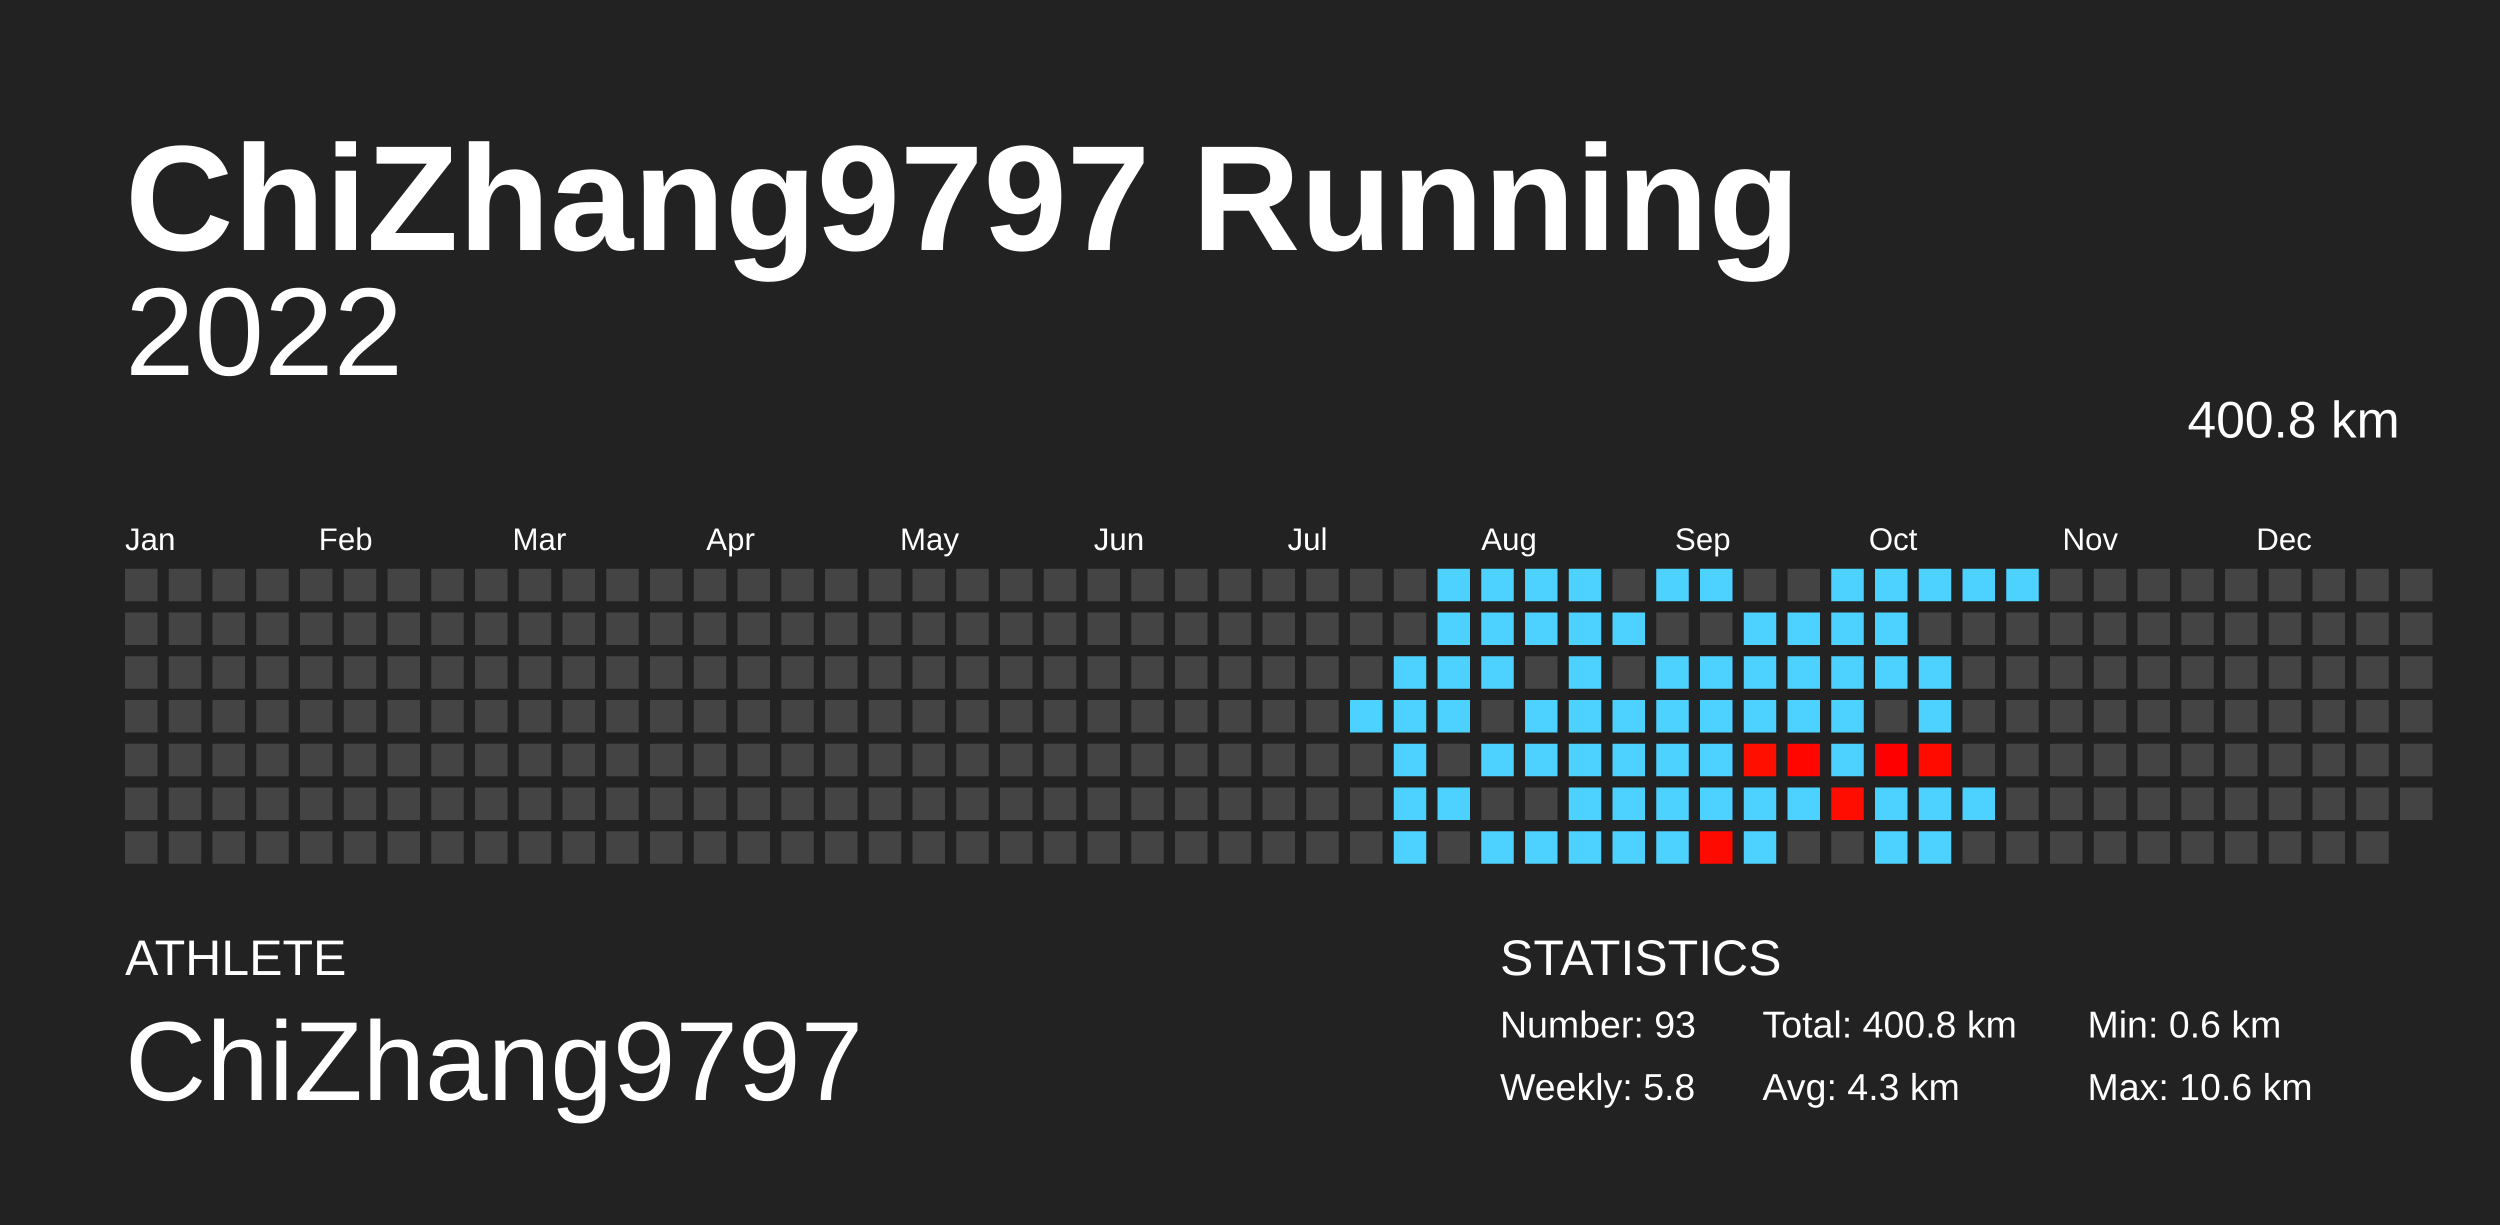
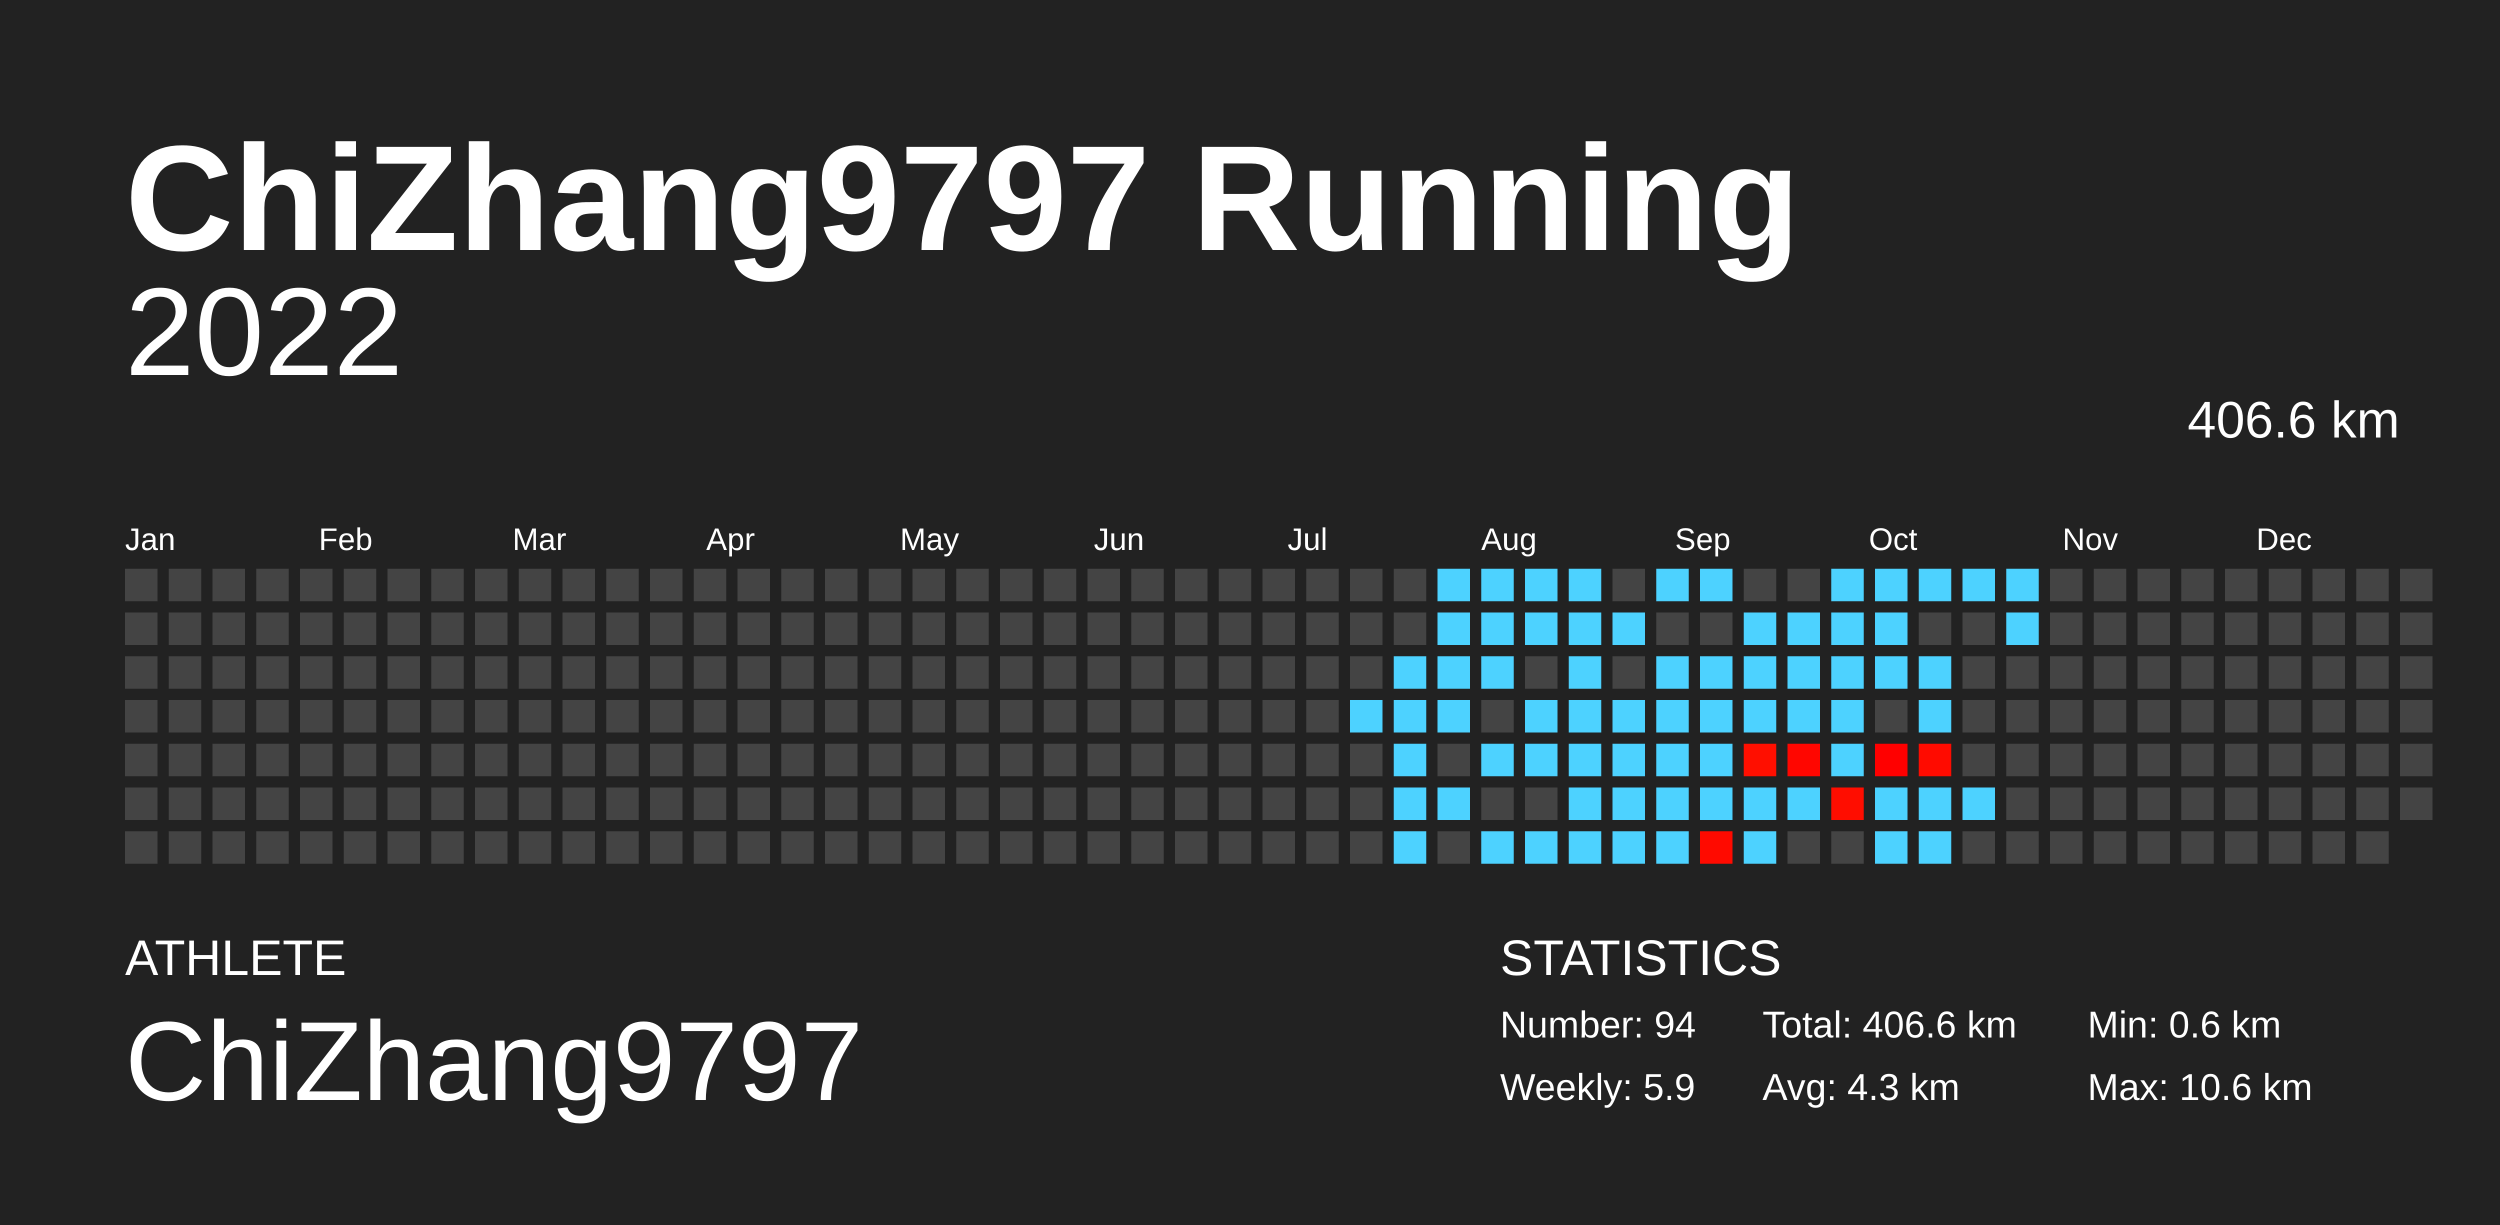
<svg xmlns="http://www.w3.org/2000/svg" baseProfile="full" height="98mm" version="1.1" viewBox="0,0,200,98" width="200mm">
  <defs />
  <rect fill="#222222" height="98" width="200" x="0" y="0" />
  <text fill="#FFFFFF" style="font-size:12px; font-family:Arial; font-weight:bold;" x="10" y="20">ChiZhang9797 Running</text>
  <text fill="#FFFFFF" style="font-size:4px; font-family:Arial" x="10" y="78">ATHLETE</text>
  <text fill="#FFFFFF" style="font-size:9px; font-family:Arial" x="10" y="88">ChiZhang9797</text>
  <text fill="#FFFFFF" style="font-size:4px; font-family:Arial" x="120" y="78">STATISTICS</text>
-   <text fill="#FFFFFF" style="font-size:3px; font-family:Arial" x="120" y="83">Number: 93</text>
-   <text fill="#FFFFFF" style="font-size:3px; font-family:Arial" x="120" y="88">Weekly: 5.8</text>
-   <text fill="#FFFFFF" style="font-size:3px; font-family:Arial" x="141" y="83">Total: 400.8 km</text>
+   <text fill="#FFFFFF" style="font-size:3px; font-family:Arial" x="120" y="83">Number: 94</text>
+   <text fill="#FFFFFF" style="font-size:3px; font-family:Arial" x="120" y="88">Weekly: 5.9</text>
+   <text fill="#FFFFFF" style="font-size:3px; font-family:Arial" x="141" y="83">Total: 406.6 km</text>
  <text fill="#FFFFFF" style="font-size:3px; font-family:Arial" x="141" y="88">Avg: 4.3 km</text>
  <text fill="#FFFFFF" style="font-size:3px; font-family:Arial" x="167" y="83">Min: 0.6 km</text>
  <text fill="#FFFFFF" style="font-size:3px; font-family:Arial" x="167" y="88">Max: 10.6 km</text>
  <text alignment-baseline="hanging" fill="#FFFFFF" style="font-size:10.0px; font-family:Arial;" x="10" y="30">2022</text>
-   <text alignment-baseline="hanging" fill="#FFFFFF" style="font-size:4.125px; font-family:Arial;" x="175" y="35">400.8 km</text>
+   <text alignment-baseline="hanging" fill="#FFFFFF" style="font-size:4.125px; font-family:Arial;" x="175" y="35">406.6 km</text>
  <text fill="#FFFFFF" style="font-size:2.5px; font-family:Arial" x="10.0" y="44">Jan</text>
  <text fill="#FFFFFF" style="font-size:2.5px; font-family:Arial" x="25.5" y="44">Feb</text>
  <text fill="#FFFFFF" style="font-size:2.5px; font-family:Arial" x="41.0" y="44">Mar</text>
  <text fill="#FFFFFF" style="font-size:2.5px; font-family:Arial" x="56.5" y="44">Apr</text>
  <text fill="#FFFFFF" style="font-size:2.5px; font-family:Arial" x="72.0" y="44">May</text>
  <text fill="#FFFFFF" style="font-size:2.5px; font-family:Arial" x="87.5" y="44">Jun</text>
  <text fill="#FFFFFF" style="font-size:2.5px; font-family:Arial" x="103.0" y="44">Jul</text>
  <text fill="#FFFFFF" style="font-size:2.5px; font-family:Arial" x="118.5" y="44">Aug</text>
  <text fill="#FFFFFF" style="font-size:2.5px; font-family:Arial" x="134.0" y="44">Sep</text>
  <text fill="#FFFFFF" style="font-size:2.5px; font-family:Arial" x="149.5" y="44">Oct</text>
  <text fill="#FFFFFF" style="font-size:2.5px; font-family:Arial" x="165.0" y="44">Nov</text>
  <text fill="#FFFFFF" style="font-size:2.5px; font-family:Arial" x="180.5" y="44">Dec</text>
  <rect fill="#444444" height="2.6" width="2.6" x="10.0" y="45.5" />
  <rect fill="#444444" height="2.6" width="2.6" x="10.0" y="49.0" />
  <rect fill="#444444" height="2.6" width="2.6" x="10.0" y="52.5" />
  <rect fill="#444444" height="2.6" width="2.6" x="10.0" y="56.0" />
  <rect fill="#444444" height="2.6" width="2.6" x="10.0" y="59.5" />
  <rect fill="#444444" height="2.6" width="2.6" x="10.0" y="63.0" />
  <rect fill="#444444" height="2.6" width="2.6" x="10.0" y="66.5" />
  <rect fill="#444444" height="2.6" width="2.6" x="13.5" y="45.5" />
  <rect fill="#444444" height="2.6" width="2.6" x="13.5" y="49.0" />
  <rect fill="#444444" height="2.6" width="2.6" x="13.5" y="52.5" />
  <rect fill="#444444" height="2.6" width="2.6" x="13.5" y="56.0" />
  <rect fill="#444444" height="2.6" width="2.6" x="13.5" y="59.5" />
  <rect fill="#444444" height="2.6" width="2.6" x="13.5" y="63.0" />
  <rect fill="#444444" height="2.6" width="2.6" x="13.5" y="66.5" />
  <rect fill="#444444" height="2.6" width="2.6" x="17.0" y="45.5" />
  <rect fill="#444444" height="2.6" width="2.6" x="17.0" y="49.0" />
  <rect fill="#444444" height="2.6" width="2.6" x="17.0" y="52.5" />
  <rect fill="#444444" height="2.6" width="2.6" x="17.0" y="56.0" />
  <rect fill="#444444" height="2.6" width="2.6" x="17.0" y="59.5" />
  <rect fill="#444444" height="2.6" width="2.6" x="17.0" y="63.0" />
  <rect fill="#444444" height="2.6" width="2.6" x="17.0" y="66.5" />
  <rect fill="#444444" height="2.6" width="2.6" x="20.5" y="45.5" />
  <rect fill="#444444" height="2.6" width="2.6" x="20.5" y="49.0" />
  <rect fill="#444444" height="2.6" width="2.6" x="20.5" y="52.5" />
  <rect fill="#444444" height="2.6" width="2.6" x="20.5" y="56.0" />
  <rect fill="#444444" height="2.6" width="2.6" x="20.5" y="59.5" />
  <rect fill="#444444" height="2.6" width="2.6" x="20.5" y="63.0" />
  <rect fill="#444444" height="2.6" width="2.6" x="20.5" y="66.5" />
  <rect fill="#444444" height="2.6" width="2.6" x="24.0" y="45.5" />
  <rect fill="#444444" height="2.6" width="2.6" x="24.0" y="49.0" />
  <rect fill="#444444" height="2.6" width="2.6" x="24.0" y="52.5" />
  <rect fill="#444444" height="2.6" width="2.6" x="24.0" y="56.0" />
  <rect fill="#444444" height="2.6" width="2.6" x="24.0" y="59.5" />
  <rect fill="#444444" height="2.6" width="2.6" x="24.0" y="63.0" />
  <rect fill="#444444" height="2.6" width="2.6" x="24.0" y="66.5" />
  <rect fill="#444444" height="2.6" width="2.6" x="27.5" y="45.5" />
  <rect fill="#444444" height="2.6" width="2.6" x="27.5" y="49.0" />
  <rect fill="#444444" height="2.6" width="2.6" x="27.5" y="52.5" />
  <rect fill="#444444" height="2.6" width="2.6" x="27.5" y="56.0" />
  <rect fill="#444444" height="2.6" width="2.6" x="27.5" y="59.5" />
  <rect fill="#444444" height="2.6" width="2.6" x="27.5" y="63.0" />
  <rect fill="#444444" height="2.6" width="2.6" x="27.5" y="66.5" />
  <rect fill="#444444" height="2.6" width="2.6" x="31.0" y="45.5" />
  <rect fill="#444444" height="2.6" width="2.6" x="31.0" y="49.0" />
  <rect fill="#444444" height="2.6" width="2.6" x="31.0" y="52.5" />
  <rect fill="#444444" height="2.6" width="2.6" x="31.0" y="56.0" />
  <rect fill="#444444" height="2.6" width="2.6" x="31.0" y="59.5" />
  <rect fill="#444444" height="2.6" width="2.6" x="31.0" y="63.0" />
  <rect fill="#444444" height="2.6" width="2.6" x="31.0" y="66.5" />
  <rect fill="#444444" height="2.6" width="2.6" x="34.5" y="45.5" />
  <rect fill="#444444" height="2.6" width="2.6" x="34.5" y="49.0" />
  <rect fill="#444444" height="2.6" width="2.6" x="34.5" y="52.5" />
  <rect fill="#444444" height="2.6" width="2.6" x="34.5" y="56.0" />
  <rect fill="#444444" height="2.6" width="2.6" x="34.5" y="59.5" />
  <rect fill="#444444" height="2.6" width="2.6" x="34.5" y="63.0" />
  <rect fill="#444444" height="2.6" width="2.6" x="34.5" y="66.5" />
  <rect fill="#444444" height="2.6" width="2.6" x="38.0" y="45.5" />
  <rect fill="#444444" height="2.6" width="2.6" x="38.0" y="49.0" />
  <rect fill="#444444" height="2.6" width="2.6" x="38.0" y="52.5" />
  <rect fill="#444444" height="2.6" width="2.6" x="38.0" y="56.0" />
  <rect fill="#444444" height="2.6" width="2.6" x="38.0" y="59.5" />
  <rect fill="#444444" height="2.6" width="2.6" x="38.0" y="63.0" />
  <rect fill="#444444" height="2.6" width="2.6" x="38.0" y="66.5" />
  <rect fill="#444444" height="2.6" width="2.6" x="41.5" y="45.5" />
  <rect fill="#444444" height="2.6" width="2.6" x="41.5" y="49.0" />
  <rect fill="#444444" height="2.6" width="2.6" x="41.5" y="52.5" />
  <rect fill="#444444" height="2.6" width="2.6" x="41.5" y="56.0" />
  <rect fill="#444444" height="2.6" width="2.6" x="41.5" y="59.5" />
  <rect fill="#444444" height="2.6" width="2.6" x="41.5" y="63.0" />
  <rect fill="#444444" height="2.6" width="2.6" x="41.5" y="66.5" />
  <rect fill="#444444" height="2.6" width="2.6" x="45.0" y="45.5" />
  <rect fill="#444444" height="2.6" width="2.6" x="45.0" y="49.0" />
  <rect fill="#444444" height="2.6" width="2.6" x="45.0" y="52.5" />
  <rect fill="#444444" height="2.6" width="2.6" x="45.0" y="56.0" />
  <rect fill="#444444" height="2.6" width="2.6" x="45.0" y="59.5" />
  <rect fill="#444444" height="2.6" width="2.6" x="45.0" y="63.0" />
  <rect fill="#444444" height="2.6" width="2.6" x="45.0" y="66.5" />
  <rect fill="#444444" height="2.6" width="2.6" x="48.5" y="45.5" />
  <rect fill="#444444" height="2.6" width="2.6" x="48.5" y="49.0" />
  <rect fill="#444444" height="2.6" width="2.6" x="48.5" y="52.5" />
  <rect fill="#444444" height="2.6" width="2.6" x="48.5" y="56.0" />
  <rect fill="#444444" height="2.6" width="2.6" x="48.5" y="59.5" />
  <rect fill="#444444" height="2.6" width="2.6" x="48.5" y="63.0" />
  <rect fill="#444444" height="2.6" width="2.6" x="48.5" y="66.5" />
  <rect fill="#444444" height="2.6" width="2.6" x="52.0" y="45.5" />
  <rect fill="#444444" height="2.6" width="2.6" x="52.0" y="49.0" />
  <rect fill="#444444" height="2.6" width="2.6" x="52.0" y="52.5" />
  <rect fill="#444444" height="2.6" width="2.6" x="52.0" y="56.0" />
  <rect fill="#444444" height="2.6" width="2.6" x="52.0" y="59.5" />
  <rect fill="#444444" height="2.6" width="2.6" x="52.0" y="63.0" />
  <rect fill="#444444" height="2.6" width="2.6" x="52.0" y="66.5" />
  <rect fill="#444444" height="2.6" width="2.6" x="55.5" y="45.5" />
  <rect fill="#444444" height="2.6" width="2.6" x="55.5" y="49.0" />
  <rect fill="#444444" height="2.6" width="2.6" x="55.5" y="52.5" />
  <rect fill="#444444" height="2.6" width="2.6" x="55.5" y="56.0" />
  <rect fill="#444444" height="2.6" width="2.6" x="55.5" y="59.5" />
  <rect fill="#444444" height="2.6" width="2.6" x="55.5" y="63.0" />
  <rect fill="#444444" height="2.6" width="2.6" x="55.5" y="66.5" />
  <rect fill="#444444" height="2.6" width="2.6" x="59.0" y="45.5" />
  <rect fill="#444444" height="2.6" width="2.6" x="59.0" y="49.0" />
  <rect fill="#444444" height="2.6" width="2.6" x="59.0" y="52.5" />
  <rect fill="#444444" height="2.6" width="2.6" x="59.0" y="56.0" />
  <rect fill="#444444" height="2.6" width="2.6" x="59.0" y="59.5" />
  <rect fill="#444444" height="2.6" width="2.6" x="59.0" y="63.0" />
  <rect fill="#444444" height="2.6" width="2.6" x="59.0" y="66.5" />
  <rect fill="#444444" height="2.6" width="2.6" x="62.5" y="45.5" />
  <rect fill="#444444" height="2.6" width="2.6" x="62.5" y="49.0" />
  <rect fill="#444444" height="2.6" width="2.6" x="62.5" y="52.5" />
  <rect fill="#444444" height="2.6" width="2.6" x="62.5" y="56.0" />
  <rect fill="#444444" height="2.6" width="2.6" x="62.5" y="59.5" />
  <rect fill="#444444" height="2.6" width="2.6" x="62.5" y="63.0" />
  <rect fill="#444444" height="2.6" width="2.6" x="62.5" y="66.5" />
  <rect fill="#444444" height="2.6" width="2.6" x="66.0" y="45.5" />
  <rect fill="#444444" height="2.6" width="2.6" x="66.0" y="49.0" />
  <rect fill="#444444" height="2.6" width="2.6" x="66.0" y="52.5" />
  <rect fill="#444444" height="2.6" width="2.6" x="66.0" y="56.0" />
  <rect fill="#444444" height="2.6" width="2.6" x="66.0" y="59.5" />
  <rect fill="#444444" height="2.6" width="2.6" x="66.0" y="63.0" />
  <rect fill="#444444" height="2.6" width="2.6" x="66.0" y="66.5" />
  <rect fill="#444444" height="2.6" width="2.6" x="69.5" y="45.5" />
  <rect fill="#444444" height="2.6" width="2.6" x="69.5" y="49.0" />
  <rect fill="#444444" height="2.6" width="2.6" x="69.5" y="52.5" />
  <rect fill="#444444" height="2.6" width="2.6" x="69.5" y="56.0" />
  <rect fill="#444444" height="2.6" width="2.6" x="69.5" y="59.5" />
  <rect fill="#444444" height="2.6" width="2.6" x="69.5" y="63.0" />
  <rect fill="#444444" height="2.6" width="2.6" x="69.5" y="66.5" />
  <rect fill="#444444" height="2.6" width="2.6" x="73.0" y="45.5" />
  <rect fill="#444444" height="2.6" width="2.6" x="73.0" y="49.0" />
  <rect fill="#444444" height="2.6" width="2.6" x="73.0" y="52.5" />
  <rect fill="#444444" height="2.6" width="2.6" x="73.0" y="56.0" />
  <rect fill="#444444" height="2.6" width="2.6" x="73.0" y="59.5" />
  <rect fill="#444444" height="2.6" width="2.6" x="73.0" y="63.0" />
  <rect fill="#444444" height="2.6" width="2.6" x="73.0" y="66.5" />
  <rect fill="#444444" height="2.6" width="2.6" x="76.5" y="45.5" />
  <rect fill="#444444" height="2.6" width="2.6" x="76.5" y="49.0" />
  <rect fill="#444444" height="2.6" width="2.6" x="76.5" y="52.5" />
  <rect fill="#444444" height="2.6" width="2.6" x="76.5" y="56.0" />
  <rect fill="#444444" height="2.6" width="2.6" x="76.5" y="59.5" />
  <rect fill="#444444" height="2.6" width="2.6" x="76.5" y="63.0" />
  <rect fill="#444444" height="2.6" width="2.6" x="76.5" y="66.5" />
  <rect fill="#444444" height="2.6" width="2.6" x="80.0" y="45.5" />
  <rect fill="#444444" height="2.6" width="2.6" x="80.0" y="49.0" />
  <rect fill="#444444" height="2.6" width="2.6" x="80.0" y="52.5" />
  <rect fill="#444444" height="2.6" width="2.6" x="80.0" y="56.0" />
  <rect fill="#444444" height="2.6" width="2.6" x="80.0" y="59.5" />
  <rect fill="#444444" height="2.6" width="2.6" x="80.0" y="63.0" />
  <rect fill="#444444" height="2.6" width="2.6" x="80.0" y="66.5" />
  <rect fill="#444444" height="2.6" width="2.6" x="83.5" y="45.5" />
  <rect fill="#444444" height="2.6" width="2.6" x="83.5" y="49.0" />
  <rect fill="#444444" height="2.6" width="2.6" x="83.5" y="52.5" />
  <rect fill="#444444" height="2.6" width="2.6" x="83.5" y="56.0" />
  <rect fill="#444444" height="2.6" width="2.6" x="83.5" y="59.5" />
  <rect fill="#444444" height="2.6" width="2.6" x="83.5" y="63.0" />
  <rect fill="#444444" height="2.6" width="2.6" x="83.5" y="66.5" />
  <rect fill="#444444" height="2.6" width="2.6" x="87.0" y="45.5" />
  <rect fill="#444444" height="2.6" width="2.6" x="87.0" y="49.0" />
  <rect fill="#444444" height="2.6" width="2.6" x="87.0" y="52.5" />
  <rect fill="#444444" height="2.6" width="2.6" x="87.0" y="56.0" />
  <rect fill="#444444" height="2.6" width="2.6" x="87.0" y="59.5" />
  <rect fill="#444444" height="2.6" width="2.6" x="87.0" y="63.0" />
  <rect fill="#444444" height="2.6" width="2.6" x="87.0" y="66.5" />
  <rect fill="#444444" height="2.6" width="2.6" x="90.5" y="45.5" />
  <rect fill="#444444" height="2.6" width="2.6" x="90.5" y="49.0" />
  <rect fill="#444444" height="2.6" width="2.6" x="90.5" y="52.5" />
  <rect fill="#444444" height="2.6" width="2.6" x="90.5" y="56.0" />
  <rect fill="#444444" height="2.6" width="2.6" x="90.5" y="59.5" />
  <rect fill="#444444" height="2.6" width="2.6" x="90.5" y="63.0" />
  <rect fill="#444444" height="2.6" width="2.6" x="90.5" y="66.5" />
  <rect fill="#444444" height="2.6" width="2.6" x="94.0" y="45.5" />
  <rect fill="#444444" height="2.6" width="2.6" x="94.0" y="49.0" />
  <rect fill="#444444" height="2.6" width="2.6" x="94.0" y="52.5" />
  <rect fill="#444444" height="2.6" width="2.6" x="94.0" y="56.0" />
  <rect fill="#444444" height="2.6" width="2.6" x="94.0" y="59.5" />
  <rect fill="#444444" height="2.6" width="2.6" x="94.0" y="63.0" />
  <rect fill="#444444" height="2.6" width="2.6" x="94.0" y="66.5" />
  <rect fill="#444444" height="2.6" width="2.6" x="97.5" y="45.5" />
  <rect fill="#444444" height="2.6" width="2.6" x="97.5" y="49.0" />
  <rect fill="#444444" height="2.6" width="2.6" x="97.5" y="52.5" />
  <rect fill="#444444" height="2.6" width="2.6" x="97.5" y="56.0" />
  <rect fill="#444444" height="2.6" width="2.6" x="97.5" y="59.5" />
  <rect fill="#444444" height="2.6" width="2.6" x="97.5" y="63.0" />
  <rect fill="#444444" height="2.6" width="2.6" x="97.5" y="66.5" />
  <rect fill="#444444" height="2.6" width="2.6" x="101.0" y="45.5" />
  <rect fill="#444444" height="2.6" width="2.6" x="101.0" y="49.0" />
  <rect fill="#444444" height="2.6" width="2.6" x="101.0" y="52.5" />
  <rect fill="#444444" height="2.6" width="2.6" x="101.0" y="56.0" />
  <rect fill="#444444" height="2.6" width="2.6" x="101.0" y="59.5" />
  <rect fill="#444444" height="2.6" width="2.6" x="101.0" y="63.0" />
  <rect fill="#444444" height="2.6" width="2.6" x="101.0" y="66.5" />
  <rect fill="#444444" height="2.6" width="2.6" x="104.5" y="45.5" />
  <rect fill="#444444" height="2.6" width="2.6" x="104.5" y="49.0" />
  <rect fill="#444444" height="2.6" width="2.6" x="104.5" y="52.5" />
  <rect fill="#444444" height="2.6" width="2.6" x="104.5" y="56.0" />
  <rect fill="#444444" height="2.6" width="2.6" x="104.5" y="59.5" />
  <rect fill="#444444" height="2.6" width="2.6" x="104.5" y="63.0" />
  <rect fill="#444444" height="2.6" width="2.6" x="104.5" y="66.5" />
  <rect fill="#444444" height="2.6" width="2.6" x="108.0" y="45.5" />
  <rect fill="#444444" height="2.6" width="2.6" x="108.0" y="49.0" />
  <rect fill="#444444" height="2.6" width="2.6" x="108.0" y="52.5" />
  <rect fill="#4dd2ff" height="2.6" width="2.6" x="108.0" y="56.0" />
  <rect fill="#444444" height="2.6" width="2.6" x="108.0" y="59.5" />
  <rect fill="#444444" height="2.6" width="2.6" x="108.0" y="63.0" />
  <rect fill="#444444" height="2.6" width="2.6" x="108.0" y="66.5" />
  <rect fill="#444444" height="2.6" width="2.6" x="111.5" y="45.5" />
  <rect fill="#444444" height="2.6" width="2.6" x="111.5" y="49.0" />
  <rect fill="#4dd2ff" height="2.6" width="2.6" x="111.5" y="52.5" />
  <rect fill="#4dd2ff" height="2.6" width="2.6" x="111.5" y="56.0" />
  <rect fill="#4dd2ff" height="2.6" width="2.6" x="111.5" y="59.5" />
  <rect fill="#4dd2ff" height="2.6" width="2.6" x="111.5" y="63.0" />
  <rect fill="#4dd2ff" height="2.6" width="2.6" x="111.5" y="66.5" />
  <rect fill="#4dd2ff" height="2.6" width="2.6" x="115.0" y="45.5" />
  <rect fill="#4dd2ff" height="2.6" width="2.6" x="115.0" y="49.0" />
  <rect fill="#4dd2ff" height="2.6" width="2.6" x="115.0" y="52.5" />
  <rect fill="#4dd2ff" height="2.6" width="2.6" x="115.0" y="56.0" />
  <rect fill="#444444" height="2.6" width="2.6" x="115.0" y="59.5" />
  <rect fill="#4dd2ff" height="2.6" width="2.6" x="115.0" y="63.0" />
  <rect fill="#444444" height="2.6" width="2.6" x="115.0" y="66.5" />
  <rect fill="#4dd2ff" height="2.6" width="2.6" x="118.5" y="45.5" />
  <rect fill="#4dd2ff" height="2.6" width="2.6" x="118.5" y="49.0" />
  <rect fill="#4dd2ff" height="2.6" width="2.6" x="118.5" y="52.5" />
  <rect fill="#444444" height="2.6" width="2.6" x="118.5" y="56.0" />
  <rect fill="#4dd2ff" height="2.6" width="2.6" x="118.5" y="59.5" />
  <rect fill="#444444" height="2.6" width="2.6" x="118.5" y="63.0" />
  <rect fill="#4dd2ff" height="2.6" width="2.6" x="118.5" y="66.5" />
  <rect fill="#4dd2ff" height="2.6" width="2.6" x="122.0" y="45.5" />
  <rect fill="#4dd2ff" height="2.6" width="2.6" x="122.0" y="49.0" />
  <rect fill="#444444" height="2.6" width="2.6" x="122.0" y="52.5" />
  <rect fill="#4dd2ff" height="2.6" width="2.6" x="122.0" y="56.0" />
  <rect fill="#4dd2ff" height="2.6" width="2.6" x="122.0" y="59.5" />
  <rect fill="#444444" height="2.6" width="2.6" x="122.0" y="63.0" />
  <rect fill="#4dd2ff" height="2.6" width="2.6" x="122.0" y="66.5" />
  <rect fill="#4dd2ff" height="2.6" width="2.6" x="125.5" y="45.5" />
  <rect fill="#4dd2ff" height="2.6" width="2.6" x="125.5" y="49.0" />
  <rect fill="#4dd2ff" height="2.6" width="2.6" x="125.5" y="52.5" />
  <rect fill="#4dd2ff" height="2.6" width="2.6" x="125.5" y="56.0" />
  <rect fill="#4dd2ff" height="2.6" width="2.6" x="125.5" y="59.5" />
  <rect fill="#4dd2ff" height="2.6" width="2.6" x="125.5" y="63.0" />
  <rect fill="#4dd2ff" height="2.6" width="2.6" x="125.5" y="66.5" />
  <rect fill="#444444" height="2.6" width="2.6" x="129.0" y="45.5" />
  <rect fill="#4dd2ff" height="2.6" width="2.6" x="129.0" y="49.0" />
  <rect fill="#444444" height="2.6" width="2.6" x="129.0" y="52.5" />
  <rect fill="#4dd2ff" height="2.6" width="2.6" x="129.0" y="56.0" />
  <rect fill="#4dd2ff" height="2.6" width="2.6" x="129.0" y="59.5" />
  <rect fill="#4dd2ff" height="2.6" width="2.6" x="129.0" y="63.0" />
  <rect fill="#4dd2ff" height="2.6" width="2.6" x="129.0" y="66.5" />
  <rect fill="#4dd2ff" height="2.6" width="2.6" x="132.5" y="45.5" />
  <rect fill="#444444" height="2.6" width="2.6" x="132.5" y="49.0" />
  <rect fill="#4dd2ff" height="2.6" width="2.6" x="132.5" y="52.5" />
  <rect fill="#4dd2ff" height="2.6" width="2.6" x="132.5" y="56.0" />
  <rect fill="#4dd2ff" height="2.6" width="2.6" x="132.5" y="59.5" />
  <rect fill="#4dd2ff" height="2.6" width="2.6" x="132.5" y="63.0" />
  <rect fill="#4dd2ff" height="2.6" width="2.6" x="132.5" y="66.5" />
  <rect fill="#4dd2ff" height="2.6" width="2.6" x="136.0" y="45.5" />
  <rect fill="#444444" height="2.6" width="2.6" x="136.0" y="49.0" />
  <rect fill="#4dd2ff" height="2.6" width="2.6" x="136.0" y="52.5" />
  <rect fill="#4dd2ff" height="2.6" width="2.6" x="136.0" y="56.0" />
  <rect fill="#4dd2ff" height="2.6" width="2.6" x="136.0" y="59.5" />
  <rect fill="#4dd2ff" height="2.6" width="2.6" x="136.0" y="63.0" />
  <rect fill="#ff0a00" height="2.6" width="2.6" x="136.0" y="66.5" />
  <rect fill="#444444" height="2.6" width="2.6" x="139.5" y="45.5" />
  <rect fill="#4dd2ff" height="2.6" width="2.6" x="139.5" y="49.0" />
  <rect fill="#4dd2ff" height="2.6" width="2.6" x="139.5" y="52.5" />
  <rect fill="#4dd2ff" height="2.6" width="2.6" x="139.5" y="56.0" />
  <rect fill="#ff0f00" height="2.6" width="2.6" x="139.5" y="59.5" />
  <rect fill="#4dd2ff" height="2.6" width="2.6" x="139.5" y="63.0" />
  <rect fill="#4dd2ff" height="2.6" width="2.6" x="139.5" y="66.5" />
  <rect fill="#444444" height="2.6" width="2.6" x="143.0" y="45.5" />
  <rect fill="#4dd2ff" height="2.6" width="2.6" x="143.0" y="49.0" />
  <rect fill="#4dd2ff" height="2.6" width="2.6" x="143.0" y="52.5" />
  <rect fill="#4dd2ff" height="2.6" width="2.6" x="143.0" y="56.0" />
  <rect fill="#ff0600" height="2.6" width="2.6" x="143.0" y="59.5" />
  <rect fill="#4dd2ff" height="2.6" width="2.6" x="143.0" y="63.0" />
  <rect fill="#444444" height="2.6" width="2.6" x="143.0" y="66.5" />
  <rect fill="#4dd2ff" height="2.6" width="2.6" x="146.5" y="45.5" />
  <rect fill="#4dd2ff" height="2.6" width="2.6" x="146.5" y="49.0" />
  <rect fill="#4dd2ff" height="2.6" width="2.6" x="146.5" y="52.5" />
  <rect fill="#4dd2ff" height="2.6" width="2.6" x="146.5" y="56.0" />
  <rect fill="#4dd2ff" height="2.6" width="2.6" x="146.5" y="59.5" />
  <rect fill="#ff0d00" height="2.6" width="2.6" x="146.5" y="63.0" />
  <rect fill="#444444" height="2.6" width="2.6" x="146.5" y="66.5" />
  <rect fill="#4dd2ff" height="2.6" width="2.6" x="150.0" y="45.5" />
  <rect fill="#4dd2ff" height="2.6" width="2.6" x="150.0" y="49.0" />
  <rect fill="#4dd2ff" height="2.6" width="2.6" x="150.0" y="52.5" />
  <rect fill="#444444" height="2.6" width="2.6" x="150.0" y="56.0" />
  <rect fill="#ff0000" height="2.6" width="2.6" x="150.0" y="59.5" />
  <rect fill="#4dd2ff" height="2.6" width="2.6" x="150.0" y="63.0" />
  <rect fill="#4dd2ff" height="2.6" width="2.6" x="150.0" y="66.5" />
  <rect fill="#4dd2ff" height="2.6" width="2.6" x="153.5" y="45.5" />
  <rect fill="#444444" height="2.6" width="2.6" x="153.5" y="49.0" />
  <rect fill="#4dd2ff" height="2.6" width="2.6" x="153.5" y="52.5" />
  <rect fill="#4dd2ff" height="2.6" width="2.6" x="153.5" y="56.0" />
  <rect fill="#ff0b00" height="2.6" width="2.6" x="153.5" y="59.5" />
  <rect fill="#4dd2ff" height="2.6" width="2.6" x="153.5" y="63.0" />
  <rect fill="#4dd2ff" height="2.6" width="2.6" x="153.5" y="66.5" />
  <rect fill="#4dd2ff" height="2.6" width="2.6" x="157.0" y="45.5" />
  <rect fill="#444444" height="2.6" width="2.6" x="157.0" y="49.0" />
  <rect fill="#444444" height="2.6" width="2.6" x="157.0" y="52.5" />
  <rect fill="#444444" height="2.6" width="2.6" x="157.0" y="56.0" />
  <rect fill="#444444" height="2.6" width="2.6" x="157.0" y="59.5" />
  <rect fill="#4dd2ff" height="2.6" width="2.6" x="157.0" y="63.0" />
  <rect fill="#444444" height="2.6" width="2.6" x="157.0" y="66.5" />
  <rect fill="#4dd2ff" height="2.6" width="2.6" x="160.5" y="45.5" />
-   <rect fill="#444444" height="2.6" width="2.6" x="160.5" y="49.0" />
+   <rect fill="#4dd2ff" height="2.6" width="2.6" x="160.5" y="49.0" />
  <rect fill="#444444" height="2.6" width="2.6" x="160.5" y="52.5" />
  <rect fill="#444444" height="2.6" width="2.6" x="160.5" y="56.0" />
  <rect fill="#444444" height="2.6" width="2.6" x="160.5" y="59.5" />
  <rect fill="#444444" height="2.6" width="2.6" x="160.5" y="63.0" />
  <rect fill="#444444" height="2.6" width="2.6" x="160.5" y="66.5" />
  <rect fill="#444444" height="2.6" width="2.6" x="164.0" y="45.5" />
  <rect fill="#444444" height="2.6" width="2.6" x="164.0" y="49.0" />
  <rect fill="#444444" height="2.6" width="2.6" x="164.0" y="52.5" />
  <rect fill="#444444" height="2.6" width="2.6" x="164.0" y="56.0" />
  <rect fill="#444444" height="2.6" width="2.6" x="164.0" y="59.5" />
  <rect fill="#444444" height="2.6" width="2.6" x="164.0" y="63.0" />
  <rect fill="#444444" height="2.6" width="2.6" x="164.0" y="66.5" />
  <rect fill="#444444" height="2.6" width="2.6" x="167.5" y="45.5" />
  <rect fill="#444444" height="2.6" width="2.6" x="167.5" y="49.0" />
  <rect fill="#444444" height="2.6" width="2.6" x="167.5" y="52.5" />
  <rect fill="#444444" height="2.6" width="2.6" x="167.5" y="56.0" />
  <rect fill="#444444" height="2.6" width="2.6" x="167.5" y="59.5" />
  <rect fill="#444444" height="2.6" width="2.6" x="167.5" y="63.0" />
  <rect fill="#444444" height="2.6" width="2.6" x="167.5" y="66.5" />
  <rect fill="#444444" height="2.6" width="2.6" x="171.0" y="45.5" />
  <rect fill="#444444" height="2.6" width="2.6" x="171.0" y="49.0" />
  <rect fill="#444444" height="2.6" width="2.6" x="171.0" y="52.5" />
  <rect fill="#444444" height="2.6" width="2.6" x="171.0" y="56.0" />
  <rect fill="#444444" height="2.6" width="2.6" x="171.0" y="59.5" />
  <rect fill="#444444" height="2.6" width="2.6" x="171.0" y="63.0" />
  <rect fill="#444444" height="2.6" width="2.6" x="171.0" y="66.5" />
  <rect fill="#444444" height="2.6" width="2.6" x="174.5" y="45.5" />
  <rect fill="#444444" height="2.6" width="2.6" x="174.5" y="49.0" />
  <rect fill="#444444" height="2.6" width="2.6" x="174.5" y="52.5" />
  <rect fill="#444444" height="2.6" width="2.6" x="174.5" y="56.0" />
  <rect fill="#444444" height="2.6" width="2.6" x="174.5" y="59.5" />
  <rect fill="#444444" height="2.6" width="2.6" x="174.5" y="63.0" />
  <rect fill="#444444" height="2.6" width="2.6" x="174.5" y="66.5" />
  <rect fill="#444444" height="2.6" width="2.6" x="178.0" y="45.5" />
  <rect fill="#444444" height="2.6" width="2.6" x="178.0" y="49.0" />
  <rect fill="#444444" height="2.6" width="2.6" x="178.0" y="52.5" />
  <rect fill="#444444" height="2.6" width="2.6" x="178.0" y="56.0" />
  <rect fill="#444444" height="2.6" width="2.6" x="178.0" y="59.5" />
  <rect fill="#444444" height="2.6" width="2.6" x="178.0" y="63.0" />
  <rect fill="#444444" height="2.6" width="2.6" x="178.0" y="66.5" />
  <rect fill="#444444" height="2.6" width="2.6" x="181.5" y="45.5" />
  <rect fill="#444444" height="2.6" width="2.6" x="181.5" y="49.0" />
  <rect fill="#444444" height="2.6" width="2.6" x="181.5" y="52.5" />
  <rect fill="#444444" height="2.6" width="2.6" x="181.5" y="56.0" />
  <rect fill="#444444" height="2.6" width="2.6" x="181.5" y="59.5" />
  <rect fill="#444444" height="2.6" width="2.6" x="181.5" y="63.0" />
  <rect fill="#444444" height="2.6" width="2.6" x="181.5" y="66.5" />
  <rect fill="#444444" height="2.6" width="2.6" x="185.0" y="45.5" />
  <rect fill="#444444" height="2.6" width="2.6" x="185.0" y="49.0" />
  <rect fill="#444444" height="2.6" width="2.6" x="185.0" y="52.5" />
  <rect fill="#444444" height="2.6" width="2.6" x="185.0" y="56.0" />
  <rect fill="#444444" height="2.6" width="2.6" x="185.0" y="59.5" />
  <rect fill="#444444" height="2.6" width="2.6" x="185.0" y="63.0" />
  <rect fill="#444444" height="2.6" width="2.6" x="185.0" y="66.5" />
  <rect fill="#444444" height="2.6" width="2.6" x="188.5" y="45.5" />
  <rect fill="#444444" height="2.6" width="2.6" x="188.5" y="49.0" />
  <rect fill="#444444" height="2.6" width="2.6" x="188.5" y="52.5" />
  <rect fill="#444444" height="2.6" width="2.6" x="188.5" y="56.0" />
  <rect fill="#444444" height="2.6" width="2.6" x="188.5" y="59.5" />
  <rect fill="#444444" height="2.6" width="2.6" x="188.5" y="63.0" />
  <rect fill="#444444" height="2.6" width="2.6" x="188.5" y="66.5" />
  <rect fill="#444444" height="2.6" width="2.6" x="192.0" y="45.5" />
  <rect fill="#444444" height="2.6" width="2.6" x="192.0" y="49.0" />
  <rect fill="#444444" height="2.6" width="2.6" x="192.0" y="52.5" />
  <rect fill="#444444" height="2.6" width="2.6" x="192.0" y="56.0" />
  <rect fill="#444444" height="2.6" width="2.6" x="192.0" y="59.5" />
  <rect fill="#444444" height="2.6" width="2.6" x="192.0" y="63.0" />
</svg>
